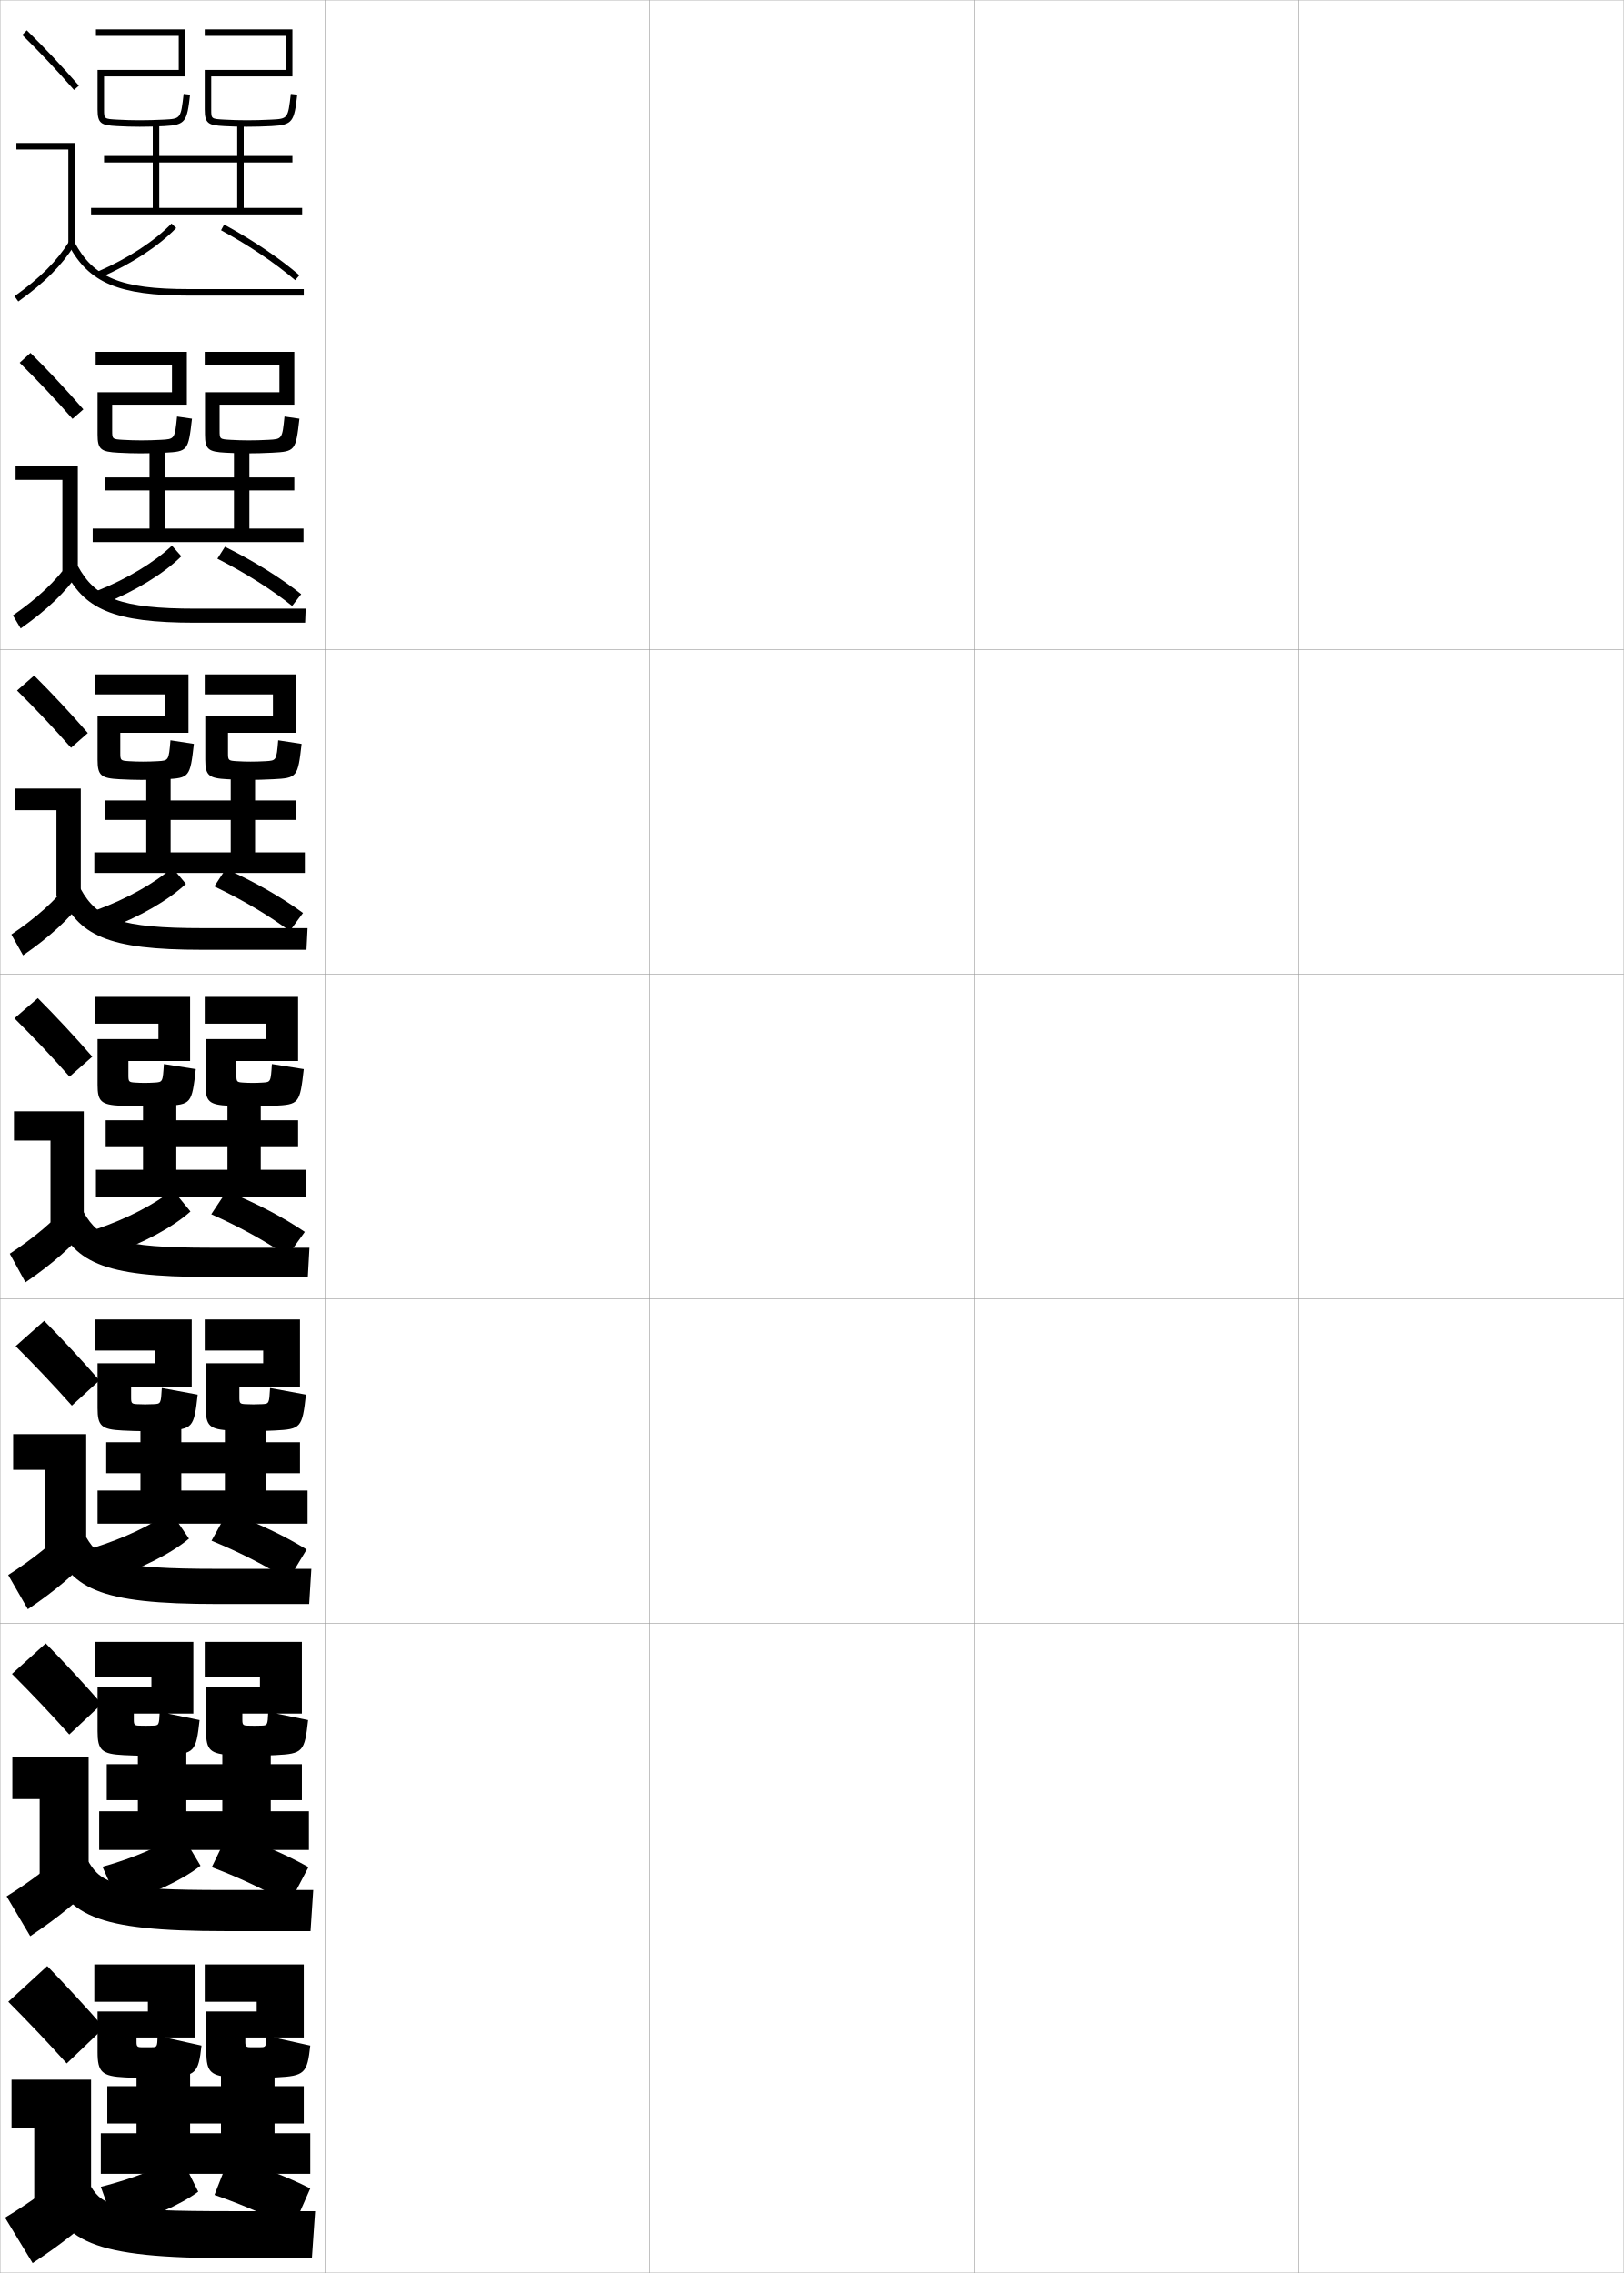
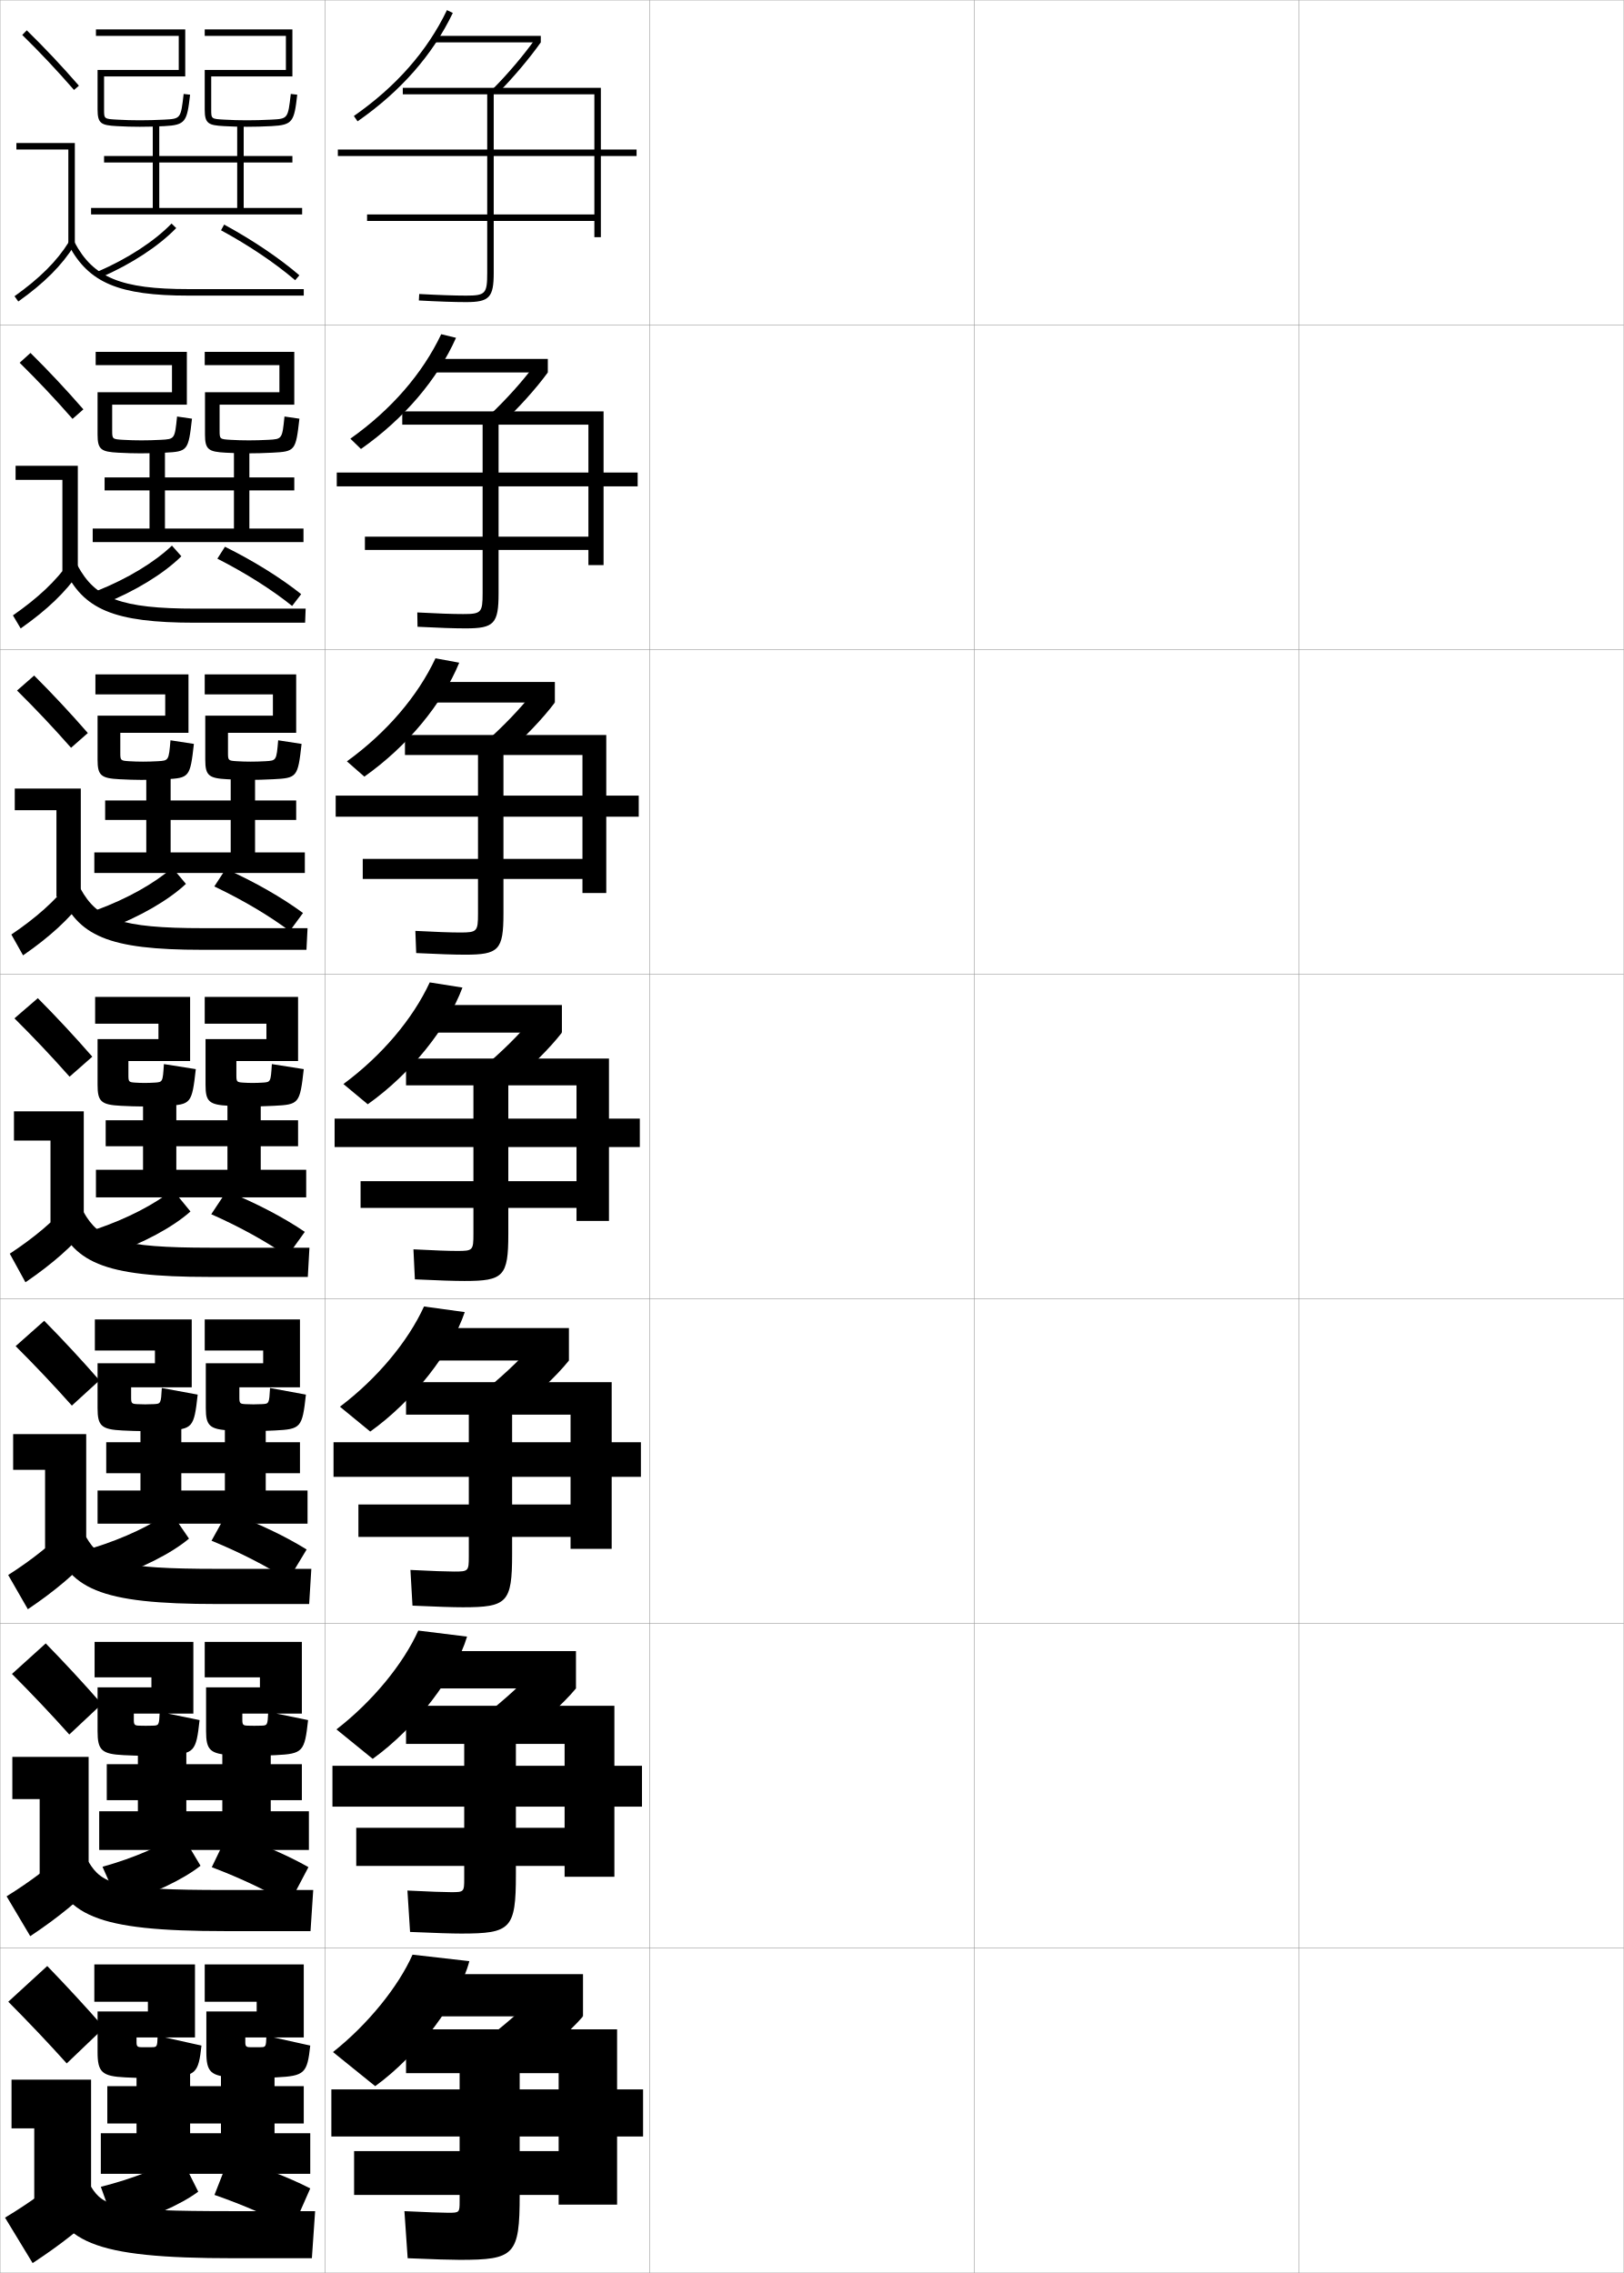
<svg xmlns="http://www.w3.org/2000/svg" width="500.1" height="700.1" viewBox="0 0 500.1 700.1" overflow="visible" enable-background="new 0 0 500.1 700.1" xml:space="preserve">
  <g id="glyphs">
    <g>
      <rect x="0.05" y="0.05" fill="none" stroke="#999999" stroke-width="0.1" width="100" height="100" />
      <rect x="0.05" y="100.05" fill="none" stroke="#999999" stroke-width="0.1" width="100" height="100" />
      <rect x="0.05" y="200.05" fill="none" stroke="#999999" stroke-width="0.1" width="100" height="100" />
      <rect x="0.05" y="300.05" fill="none" stroke="#999999" stroke-width="0.1" width="100" height="100" />
      <rect x="0.05" y="400.05" fill="none" stroke="#999999" stroke-width="0.1" width="100" height="100" />
      <rect x="0.05" y="500.05" fill="none" stroke="#999999" stroke-width="0.1" width="100" height="100" />
      <rect x="0.05" y="600.05" fill="none" stroke="#999999" stroke-width="0.1" width="100" height="100" />
      <rect x="100.05" y="0.05" fill="none" stroke="#999999" stroke-width="0.1" width="100" height="100" />
      <rect x="100.05" y="100.05" fill="none" stroke="#999999" stroke-width="0.1" width="100" height="100" />
      <rect x="100.05" y="200.05" fill="none" stroke="#999999" stroke-width="0.1" width="100" height="100" />
      <rect x="100.05" y="300.05" fill="none" stroke="#999999" stroke-width="0.1" width="100" height="100" />
      <rect x="100.05" y="400.05" fill="none" stroke="#999999" stroke-width="0.1" width="100" height="100" />
      <rect x="100.05" y="500.05" fill="none" stroke="#999999" stroke-width="0.1" width="100" height="100" />
      <rect x="100.05" y="600.05" fill="none" stroke="#999999" stroke-width="0.1" width="100" height="100" />
      <rect x="200.05" y="0.05" fill="none" stroke="#999999" stroke-width="0.1" width="100" height="100" />
      <rect x="200.05" y="100.05" fill="none" stroke="#999999" stroke-width="0.1" width="100" height="100" />
      <rect x="200.05" y="200.05" fill="none" stroke="#999999" stroke-width="0.1" width="100" height="100" />
      <rect x="200.05" y="300.05" fill="none" stroke="#999999" stroke-width="0.1" width="100" height="100" />
      <rect x="200.05" y="400.05" fill="none" stroke="#999999" stroke-width="0.1" width="100" height="100" />
      <rect x="200.05" y="500.05" fill="none" stroke="#999999" stroke-width="0.1" width="100" height="100" />
      <rect x="200.05" y="600.05" fill="none" stroke="#999999" stroke-width="0.1" width="100" height="100" />
      <rect x="300.05" y="0.05" fill="none" stroke="#999999" stroke-width="0.1" width="100" height="100" />
      <rect x="300.05" y="100.05" fill="none" stroke="#999999" stroke-width="0.1" width="100" height="100" />
      <rect x="300.05" y="200.05" fill="none" stroke="#999999" stroke-width="0.1" width="100" height="100" />
      <rect x="300.05" y="300.05" fill="none" stroke="#999999" stroke-width="0.1" width="100" height="100" />
      <rect x="300.05" y="400.05" fill="none" stroke="#999999" stroke-width="0.1" width="100" height="100" />
      <rect x="300.05" y="500.05" fill="none" stroke="#999999" stroke-width="0.1" width="100" height="100" />
      <rect x="300.05" y="600.05" fill="none" stroke="#999999" stroke-width="0.1" width="100" height="100" />
      <rect x="400.05" y="0.05" fill="none" stroke="#999999" stroke-width="0.1" width="100" height="100" />
      <rect x="400.05" y="100.05" fill="none" stroke="#999999" stroke-width="0.1" width="100" height="100" />
      <rect x="400.05" y="200.05" fill="none" stroke="#999999" stroke-width="0.1" width="100" height="100" />
      <rect x="400.05" y="300.05" fill="none" stroke="#999999" stroke-width="0.1" width="100" height="100" />
      <rect x="400.05" y="400.05" fill="none" stroke="#999999" stroke-width="0.1" width="100" height="100" />
      <rect x="400.05" y="500.05" fill="none" stroke="#999999" stroke-width="0.1" width="100" height="100" />
      <rect x="400.05" y="600.05" fill="none" stroke="#999999" stroke-width="0.1" width="100" height="100" />
    </g>
    <g>
      <path d="M30.153,83.632l0.793,1.836c9.405-4.066,17.906-9.615,23.322-15.224      l-1.438-1.389C47.591,74.28,39.325,79.666,30.153,83.632z" />
      <path d="M68.072,70.929C76.673,75.6,84.779,81.062,90.899,86.309l1.301-1.518      c-6.223-5.336-14.453-10.884-23.173-15.62L68.072,70.929z" />
    </g>
    <g>
      <g>
        <path d="M29.969,181.951l2.202,3.905c9.523-3.805,18.282-9.183,23.686-14.52       l-2.907-3.283C47.637,173.149,39.271,178.229,29.969,181.951z" />
        <path d="M66.943,172.074c8.662,4.41,16.874,9.604,23.022,14.566l2.792-3.639       c-6.306-5.022-14.592-10.197-23.477-14.601L66.943,172.074z" />
      </g>
      <g>
        <path d="M29.785,280.271l3.425,5.787c9.64-3.543,18.658-8.751,24.048-13.815       l-4.188-4.989C47.683,272.018,39.218,276.793,29.785,280.271z" />
        <path d="M66.002,273.031c8.724,4.148,17.041,9.073,23.218,13.753l4.096-5.573       c-6.39-4.709-14.731-9.51-23.782-13.581L66.002,273.031z" />
      </g>
      <g>
        <path d="M29.602,378.591l4.646,7.668c9.757-3.281,19.034-8.318,24.411-13.111       l-5.469-6.695C47.729,370.887,39.165,375.356,29.602,378.591z" />
        <path d="M65.062,373.989c8.786,3.887,17.207,8.543,23.413,12.939L93.875,379.421       c-6.474-4.396-14.87-8.823-24.087-12.561L65.062,373.989z" />
      </g>
    </g>
    <g>
      <path d="M28.584,476.786l4.848,9.527c9.875-3.019,19.41-7.885,24.774-12.406      l-5.729-8.381C46.942,469.63,38.278,473.794,28.584,476.786z" />
      <path d="M65.141,474.552c8.849,3.625,17.375,8.012,23.609,12.125l5.684-9.422      c-6.558-4.081-15.01-8.135-24.392-11.539L65.141,474.552z" />
    </g>
    <g>
      <path d="M31.567,574.98l5.049,11.389c9.992-2.757,19.786-7.453,25.137-11.703      l-5.99-10.065C50.155,568.374,41.392,572.232,31.567,574.98z" />
      <path d="M65.22,575.113c8.911,3.363,17.542,7.481,23.805,11.312l5.967-11.336      c-6.641-3.768-15.148-7.448-24.696-10.52L65.22,575.113z" />
    </g>
    <g>
      <path d="M31.05,673.55l4.5,12.5c10.108-2.495,20.161-7.021,25.5-11l-5.5-11      C49.868,667.493,41.005,671.046,31.05,673.55z" />
      <path d="M66.05,676.05c8.973,3.102,17.709,6.951,24,10.5l5.5-12.5      c-6.724-3.454-15.287-6.762-25-9.5L66.05,676.05z" />
    </g>
    <g>
      <g>
        <path d="M32.05,624.55c-5.544-6.356-11.778-13.089-17.5-19l-12,11       c5.885,5.911,12.298,12.644,18,19L32.05,624.55z" />
        <polygon points="3.55,640.55 28.05,640.55 28.05,677.55 10.55,677.55        10.55,655.55 3.55,655.55 " />
        <path d="M22.05,668.05c-6.61,5.924-12.999,10.459-20.5,15l8.5,14       c8.753-5.76,15.608-11.143,22-17.5L22.05,668.05z" />
        <path d="M14.05,673.05c4.41,17.511,13.823,22.5,58,22.5h24l1-14.5h-26       c-35.28,0-39.15-1.317-43-7.5L14.05,673.05z" />
      </g>
      <g>
        <path d="M31.342,524.856c-5.541-6.352-11.536-12.812-17.259-18.676l-10.4,9.404       c5.852,5.857,11.991,12.312,17.658,18.658L31.342,524.856z" />
        <polygon points="3.8,541.134 27.3,541.134 27.3,577.216 12.217,577.216        12.217,554.134 3.8,554.134 " />
        <path d="M2.036,584.081l7.277,12.271c8.63-5.75,15.257-11.152,21.212-17.465       l-8.617-10.092C15.796,574.708,9.586,579.372,2.036,584.081z" />
        <path d="M14.986,573.462c4.7,16.527,14.096,21.338,54.48,21.338h26.166       l0.834-12.666h-27.5c-32.863,0-37.511-1.684-41.687-8.662L14.986,573.462z" />
      </g>
      <g>
        <path d="M30.634,425.164c-5.538-6.349-11.294-12.537-17.018-18.353l-8.8,7.81       c5.819,5.802,11.684,11.979,17.315,18.314L30.634,425.164z" />
        <polygon points="4.05,441.717 26.55,441.717 26.55,476.883 13.883,476.883        13.883,452.717 4.05,452.717 " />
        <path d="M2.523,485.111l6.054,10.543c8.507-5.74,14.906-11.16,20.424-17.429       l-7.234-8.685C16.152,475.443,10.121,480.236,2.523,485.111z" />
        <path d="M15.922,473.873c4.991,15.544,14.369,20.177,50.961,20.177h28.333       l0.667-10.833h-29c-30.446,0-35.871-2.05-40.373-9.823L15.922,473.873z" />
      </g>
    </g>
    <g>
      <g>
        <path d="M28.427,325.472c-5.535-6.346-11.053-12.262-16.777-18.029l-7.2,6.215       c5.786,5.747,11.378,11.646,16.974,17.971L28.427,325.472z" />
        <polygon points="4.3,342.3 25.8,342.3 25.8,376.55 15.55,376.55        15.55,351.3 4.3,351.3 " />
        <path d="M3.01,386.143l4.83,8.814c8.384-5.731,14.556-11.169,19.636-17.394       l-5.852-7.277C16.509,376.178,10.655,381.101,3.01,386.143z" />
        <path d="M16.858,374.284c5.282,14.562,14.643,19.016,47.441,19.016h30.5l0.5-9h-30.5       c-28.029,0-34.23-2.416-39.059-10.984L16.858,374.284z" />
      </g>
      <g>
        <path d="M5.249,212.692c5.753,5.692,11.071,11.315,16.632,17.628l5.171-4.542       c-5.532-6.342-10.811-11.986-16.535-17.705L5.249,212.692z" />
        <polygon points="17.383,276.216 17.383,249.549 4.549,249.549 4.549,242.883        24.883,242.883 24.883,276.216 " />
        <path d="M3.496,287.84l3.606,6.419c8.261-5.722,14.205-11.178,18.848-17.358       l-4.468-5.203C16.864,277.579,11.19,282.63,3.496,287.84z" />
        <path d="M18.294,274.695c5.573,13.579,14.916,17.854,43.922,17.854h32.167       l0.333-6.667H62.55c-25.612,0-32.591-2.782-37.745-12.146L18.294,274.695z" />
      </g>
      <g>
        <path d="M6.049,111.729c5.72,5.638,10.764,10.983,16.29,17.286l3.34-2.929       c-5.53-6.338-10.57-11.71-16.294-17.381L6.049,111.729z" />
        <polygon points="19.216,175.883 19.216,147.8 4.8,147.8 4.8,143.466        23.967,143.466 23.967,175.883 " />
        <path d="M3.983,189.538l2.383,4.024c8.138-5.712,13.854-11.187,18.058-17.323       l-3.084-3.128C17.221,178.98,11.726,184.161,3.983,189.538z" />
        <path d="M19.729,175.107c5.865,12.595,15.19,16.692,40.404,16.692h33.833       l0.167-4.333H60.3c-23.195,0-30.95-3.149-36.43-13.307L19.729,175.107z" />
      </g>
      <g>
        <path d="M6.849,10.764c5.688,5.584,10.457,10.651,15.947,16.943l1.508-1.314       c-5.527-6.334-10.328-11.435-16.053-17.057L6.849,10.764z" />
        <polygon points="21.05,75.55 23.05,75.55 23.05,44.05 5.05,44.05        5.05,46.05 21.05,46.05 " />
        <path d="M4.47,91.235l1.16,1.629c8.016-5.703,13.503-11.196,17.27-17.288       l-1.7-1.053C17.577,80.382,12.261,85.691,4.47,91.235z" />
        <path d="M21.165,75.519c6.156,11.612,15.464,15.531,36.885,15.531h35.5v-2h-35.5       c-20.777,0-29.311-3.516-35.116-14.469L21.165,75.519z" />
      </g>
    </g>
    <polygon points="28.05,64.05 28.05,66.05 93.05,66.05 93.05,64.05      75.05,64.05 75.05,50.05 90.05,50.05 90.05,48.05 75.05,48.05      75.05,38.05 73.05,38.05 73.05,48.05 32.05,48.05 32.05,50.05      73.05,50.05 73.05,64.05 49.05,64.05 49.05,38.05 47.05,38.05      47.05,64.05 " />
    <polygon points="90.633,147.049 76.799,147.049 76.799,137.8 72.05,137.8      72.05,147.049 32.216,147.049 32.216,151.05 72.05,151.05 72.05,162.799      50.8,162.799 50.8,137.8 46.049,137.8 46.049,162.799 28.55,162.799      28.55,166.966 93.466,166.966 93.466,162.799 76.799,162.799 76.799,151.05      90.633,151.05 " />
    <polygon points="78.55,246.55 78.55,237.55 71.05,237.55 71.05,246.55      32.383,246.55 32.383,252.55 71.05,252.55 71.05,262.55 52.55,262.55      52.55,237.55 45.05,237.55 45.05,262.55 29.05,262.55 29.05,268.883      93.883,268.883 93.883,262.55 78.55,262.55 78.55,252.55 91.216,252.55      91.216,246.55 " />
    <g>
      <polygon points="91.8,345.05 80.3,345.05 80.3,337.3 70.05,337.3       70.05,345.05 32.55,345.05 32.55,353.05 70.05,353.05 70.05,360.3       54.3,360.3 54.3,337.3 44.05,337.3 44.05,360.3 29.55,360.3       29.55,368.8 94.3,368.8 94.3,360.3 80.3,360.3 80.3,353.05       91.8,353.05 " />
      <polygon points="55.842,459.091 55.842,437.216 43.258,437.216 43.258,459.091       30.05,459.091 30.05,469.3 94.717,469.3 94.717,459.091 81.842,459.091       81.842,453.759 92.383,453.759 92.383,444.216 81.842,444.216 81.842,437.216       69.258,437.216 69.258,444.216 32.717,444.216 32.717,453.759 69.258,453.759       69.258,459.091 " />
      <polygon points="57.383,557.883 57.383,537.133 42.466,537.133 42.466,557.883       30.55,557.883 30.55,569.8 95.133,569.8 95.133,557.883 83.383,557.883       83.383,554.467 92.967,554.467 92.967,543.383 83.383,543.383 83.383,537.133       68.467,537.133 68.467,543.383 32.883,543.383 32.883,554.467 68.467,554.467       68.467,557.883 " />
    </g>
    <polygon points="58.55,657.05 58.55,637.05 42.05,637.05 42.05,657.05      31.05,657.05 31.05,669.55 95.55,669.55 95.55,657.05 84.55,657.05      84.55,654.05 93.55,654.05 93.55,642.55 84.55,642.55 84.55,637.05      68.05,637.05 68.05,642.55 33.05,642.55 33.05,654.05 68.05,654.05      68.05,657.05 " />
    <g>
      <path d="M32.05,33.739V23.55h25v-14.5h-27.5v2h25.5v10.5h-25v12.189      c0,4.341,1.127,4.844,5.945,5.109c2.51,0.139,4.686,0.201,7.055,0.201      c2.426,0,4.824-0.063,7.551-0.201c6.611-0.336,6.988-1.406,7.943-9.684      l-1.986-0.229c-0.884,7.653-0.884,7.653-6.059,7.915      c-2.691,0.137-5.059,0.199-7.449,0.199c-2.33,0-4.473-0.061-6.943-0.198      C32.05,36.628,32.05,36.628,32.05,33.739z" />
      <g>
        <path d="M65.05,33.739V23.55h25v-14.5h-27v2h25v10.5h-25v12.189       c0,4.341,1.127,4.844,5.945,5.109c2.51,0.139,4.686,0.201,7.055,0.201       c2.426,0,4.824-0.063,7.551-0.201c6.611-0.336,6.988-1.406,7.943-9.684       l-1.986-0.229c-0.884,7.653-0.884,7.653-6.059,7.915       c-2.691,0.137-5.059,0.199-7.449,0.199c-2.33,0-4.473-0.061-6.943-0.198       C65.05,36.628,65.05,36.628,65.05,33.739z" />
      </g>
    </g>
    <g>
      <g>
        <path d="M50.758,139.432c-2.74,0.138-5.108,0.201-7.458,0.201       c-2.165,0-4.459-0.07-6.879-0.201c-5.26-0.281-6.372-0.95-6.372-5.558v-13.074       h22.917v-8.333h-23.5v-4.083h28.083v16.25h-23v7.991c0,2.606,0.043,2.651,3.378,2.844       c1.981,0.115,3.739,0.165,5.614,0.165c1.917,0,3.856-0.052,6.01-0.166       c4.269-0.227,4.273-0.23,4.979-7.179l4.599,0.671       C58.002,138.846,57.849,139.074,50.758,139.432z" />
        <path d="M83.842,139.432c-2.74,0.138-5.108,0.201-7.459,0.201       c-2.165,0-4.458-0.07-6.879-0.201c-5.259-0.281-6.371-0.95-6.371-5.558       v-13.074h22.917v-8.333H63.049v-4.083h27.583v16.25h-23v7.991       c0,2.606,0.043,2.651,3.378,2.844c1.981,0.115,3.738,0.165,5.614,0.165       c1.917,0,3.856-0.052,6.01-0.166c4.269-0.227,4.273-0.23,4.979-7.179       l4.598,0.671C91.085,138.846,90.934,139.073,83.842,139.432z" />
      </g>
      <g>
        <path d="M50.917,240.015c-2.754,0.138-5.093,0.201-7.367,0.201       c-1.96,0-4.372-0.079-6.703-0.201c-5.701-0.297-6.797-1.13-6.797-6.006       v-13.584h20.833v-6.542h-21.5v-6.167h28.667v18h-21v6.168       c0,2.324,0.086,2.414,2.698,2.575c1.493,0.092,2.865,0.132,4.285,0.132       c1.444,0,2.955-0.042,4.572-0.133c3.362-0.191,3.371-0.199,3.899-6.443       l7.21,1.114C58.553,239.417,58.35,239.642,50.917,240.015z" />
        <path d="M84.083,240.015c-2.754,0.138-5.092,0.201-7.367,0.201       c-1.96,0-4.372-0.079-6.703-0.201c-5.701-0.297-6.797-1.13-6.797-6.006v-13.584       h20.833v-6.542h-21v-6.167h28.167v18h-21v6.168c0,2.324,0.086,2.414,2.699,2.575       c1.493,0.092,2.864,0.132,4.284,0.132c1.444,0,2.955-0.042,4.572-0.133       c3.362-0.191,3.371-0.199,3.9-6.443l7.21,1.114       C91.72,239.417,91.517,239.642,84.083,240.015z" />
      </g>
      <g>
        <path d="M51.075,340.599c-2.768,0.139-5.076,0.201-7.275,0.201       c-1.756,0-4.285-0.087-6.527-0.201c-6.142-0.313-7.223-1.312-7.223-6.454       v-14.095h18.75v-4.75h-19.5v-8.25h29.25v19.75h-19v4.345c0,2.042,0.129,2.177,2.02,2.306       c1.004,0.069,1.99,0.1,2.955,0.1c0.971,0,2.053-0.031,3.133-0.1       c2.456-0.156,2.469-0.168,2.82-5.707l9.822,1.557       C59.104,339.989,58.851,340.21,51.075,340.599z" />
        <path d="M84.325,340.599c-2.768,0.139-5.076,0.201-7.275,0.201       c-1.756,0-4.285-0.087-6.527-0.201c-6.142-0.313-7.223-1.312-7.223-6.454       v-14.095h18.75v-4.75h-19v-8.25h28.75v19.75h-19v4.345c0,2.042,0.129,2.177,2.02,2.306       c1.004,0.069,1.99,0.1,2.955,0.1c0.971,0,2.053-0.031,3.133-0.1       c2.456-0.156,2.469-0.168,2.82-5.707l9.822,1.557       C92.354,339.989,92.101,340.21,84.325,340.599z" />
      </g>
      <g>
        <path d="M51.233,440.599c-2.78,0.139-5.059,0.201-7.184,0.201       c-1.551,0-4.199-0.094-6.352-0.201c-6.477-0.324-7.648-1.406-7.648-6.902v-13.812       h17.667v-3.918h-18.5v-9.582h29.833v20.916H40.383v3.146       c0,1.774,0.187,1.951,1.847,2.037c0.802,0.047,1.685,0.066,2.47,0.066       c0.774,0,1.737-0.021,2.589-0.066c2.254-0.104,2.271-0.119,2.547-4.971       l11.048,2.037C59.75,439.788,59.372,440.194,51.233,440.599z" />
        <path d="M84.566,440.599c-2.78,0.139-5.058,0.201-7.184,0.201       c-1.55,0-4.198-0.094-6.352-0.201c-6.476-0.324-7.648-1.406-7.648-6.902v-13.812       h17.667v-3.918h-18v-9.582h29.333v20.916H73.717v3.146       c0,1.774,0.186,1.951,1.846,2.037c0.801,0.047,1.684,0.066,2.47,0.066       c0.774,0,1.736-0.021,2.588-0.066c2.253-0.104,2.271-0.119,2.546-4.971       l11.049,2.037C93.083,439.788,92.705,440.194,84.566,440.599z" />
      </g>
      <g>
        <path d="M51.392,540.6c-2.793,0.139-5.041,0.2-7.092,0.2       c-1.346,0-4.113-0.1-6.176-0.2c-6.811-0.336-8.074-1.501-8.074-7.352       v-13.531h16.583v-3.084h-17.5v-10.916h30.417v22.083H41.216v1.948       c0,1.507,0.243,1.726,1.673,1.769c0.599,0.023,1.378,0.033,1.985,0.033       c0.578,0,1.42-0.011,2.044-0.033c2.051-0.052,2.073-0.071,2.273-4.235       l12.274,2.519C60.395,539.587,59.894,540.178,51.392,540.6z" />
        <path d="M84.808,540.6c-2.793,0.139-5.041,0.2-7.092,0.2       c-1.345,0-4.112-0.1-6.176-0.2c-6.811-0.336-8.074-1.501-8.074-7.352       v-13.531h16.583v-3.084h-17v-10.916h29.917v22.083H74.633v1.948       c0,1.507,0.243,1.726,1.673,1.769c0.599,0.023,1.378,0.033,1.985,0.033       c0.578,0,1.42-0.011,2.044-0.033c2.051-0.052,2.073-0.071,2.273-4.235       l12.274,2.519C93.811,539.587,93.31,540.178,84.808,540.6z" />
      </g>
    </g>
    <g>
      <path d="M46.55,630.55c1.849,0,1.875-0.023,2-3.5l13.5,3      c-0.928,8.581-1.718,9.366-10.5,9.8c-2.807,0.139-5.023,0.2-7,0.2      c-1.141,0-4.026-0.105-6-0.2c-7.146-0.347-8.5-1.595-8.5-7.8v-12.5h15.5v-3h-16.5v-11.5h31      v22.5h-18v1.5c0,1.239,0.3,1.5,1.5,1.5c0.396,0,1.072,0,1.5,0      C45.431,630.55,46.153,630.55,46.55,630.55z" />
      <path d="M80.05,630.55c1.849,0,1.875-0.023,2-3.5l13.5,3      c-0.928,8.581-1.718,9.366-10.5,9.8c-2.807,0.139-5.023,0.2-7,0.2      c-1.141,0-4.026-0.105-6-0.2c-7.146-0.347-8.5-1.595-8.5-7.8v-12.5h15.5v-3h-16v-11.5h30.5      v22.5h-18v1.5c0,1.239,0.3,1.5,1.5,1.5c0.396,0,1.072,0,1.5,0      C78.931,630.55,79.653,630.55,80.05,630.55z" />
    </g>
+     <g>
+       <path d="M108.979,35.729l1.143,1.641c13.271-9.236,23.14-20.47,29.331-33.389      l-1.805-0.863C131.608,15.72,121.962,26.692,108.979,35.729z" />
+       <rect x="134.05" y="11.05" width="32.5" height="2" />
+       <path d="M151.842,27.344l1.416,1.412c4.62-4.629,9.714-10.647,13.292-15.706      l-1.633-1.154C161.399,16.868,156.389,22.788,151.842,27.344z" />
+       <path d="M183.05,29.05v17h-79v2h79v18h-70v2h70v5h2v-25h11v-2h-11v-19h-61v2h26v55c0,6.411-0.547,7-6.5,7      c-3.539,0-8.533-0.172-14.445-0.498l-0.109,1.996      c5.947,0.328,10.98,0.502,14.555,0.502c7.149,0,8.5-1.43,8.5-9v-55H183.05z" />
+     </g>
+     <g>
+       <path d="M111.166,138.288l-3.259-3.172c12.625-8.961,22.224-20.052,27.974-32.177      l4.561,1.108C134.763,116.803,124.449,128.982,111.166,138.288z" />
+       <rect x="133.133" y="110.55" width="35.583" height="4.166" />
+       <path d="M168.716,114.716c-3.595,4.946-9.069,11.028-14.155,15.729l-3.702-2.658      c4.736-4.437,10.177-10.446,13.663-15.199L168.716,114.716z" />
+       <path d="M181.216,130.8v14.75h-77.5v4.25h77.5v15.5h-68.833v4.083h68.833      v4.666h4.667v-24.25h10.5v-4.25h-10.5v-18.833h-62v4.083h24.75v51.917      c0,5.968-0.42,6.417-6,6.417c-3.205,0-8.013-0.166-14.121-0.499l0.076,4.414      c6.325,0.332,11.394,0.501,14.795,0.501c8.776,0,10.167-1.428,10.167-10.833      v-51.917H181.216z" />
+     </g>
+     <g>
+       <path d="M112.211,239.206l-5.375-4.703c12.265-8.885,21.818-20.093,27.279-31.741      l7.318,1.352C136.265,216.707,125.507,229.831,112.211,239.206z" />
+       <rect x="132.216" y="210.05" width="38.667" height="6.333" />
+       <path d="M170.883,216.383c-3.613,4.833-9.467,10.978-15.02,15.75l-5.987-3.903      c4.926-4.318,10.798-10.417,14.251-14.95L170.883,216.383z" />
+       <path d="M179.383,232.55v12.5h-76v6.5h76v13h-67.667v6.167h67.667v4.333h7.333v-23.5h10      v-6.5h-10v-18.667h-62v6.167h22.5v48.833      c0,5.525-0.293,5.833-5.5,5.833c-2.871,0-7.493-0.159-13.797-0.499      l0.261,6.831c6.703,0.336,11.808,0.501,15.037,0.501      c10.403,0,11.833-1.426,11.833-12.667v-48.833H179.383z" />
+     </g>
+     <g>
+       <g>
+         <path d="M115.55,642.55l-13-10.5c10.83-8.58,20.196-20.259,24.5-30l17.5,2       C141.429,615.99,128.895,632.895,115.55,642.55z" />
+         <rect x="128.55" y="608.05" width="51" height="13" />
+         <path d="M179.55,621.05c-4.148,4.879-12.315,11.93-20.5,17.5l-13.5-7.5       c6.336-4.286,14.737-11.394,18.5-15.5L179.55,621.05z" />
+         <path d="M141.55,638.55v39.5c0,3.44-0.066,3.5-3.5,3.5c-1.759,0-6.639-0.168-13.5-0.5l1,14.5       c8.221,0.351,13.472,0.5,16,0.5c16.911,0,18.5-1.419,18.5-20v-37.5h12v5h-70v14.5h70v4.5h-63v13.5h63v3h18       v-21h8v-14.5h-8v-18.5h-65v13.5H141.55z" />
+       </g>
+       <g>
+         <path d="M114.785,541.741l-11.164-9.078c11.189-8.656,20.602-20.218,25.195-30.436       l15.024,1.865C140.208,516.196,128.118,532.155,114.785,541.741z" />
+         <rect x="129.466" y="508.55" width="47.917" height="11.5" />
+         <path d="M177.383,520.05c-3.976,4.825-11.499,11.596-18.961,16.924l-11.758-6.717       c5.929-4.257,13.631-11.058,17.28-15.232L177.383,520.05z" />
+         <path d="M173.883,537.133v6.75h-71.5v12.583h71.5v6.5h-64.167v11.75h64.167v3.334h15.333       v-21.584h8.5v-12.583h-8.5v-18.5h-64.167v11.75h17.917v41.583       c0,3.988-0.1,4.084-4,4.084c-2.018,0-6.75-0.163-13.491-0.5l0.815,12.749       c7.84,0.348,13.055,0.501,15.759,0.501c15.284,0,16.833-1.421,16.833-18.167       v-40.25H173.883z" />
+       </g>
+       <g>
+         <path d="M114.021,440.933l-9.328-7.656c11.548-8.732,21.007-20.176,25.89-30.87       l12.549,1.73C138.987,416.403,127.342,431.417,114.021,440.933z" />
+         <rect x="130.383" y="409.05" width="44.833" height="10" />
+         <path d="M175.217,419.05c-3.804,4.772-10.682,11.263-17.422,16.349l-10.016-5.934       c5.522-4.228,12.525-10.723,16.06-14.967L175.217,419.05z" />
+         <path d="M175.717,435.717v8.5h-73v10.666h73v8.5h-65.333v10h65.333v3.667h12.667       v-22.167h9v-10.666h-9v-18.5h-63.333v10h19.333v43.666c0,4.536-0.134,4.667-4.5,4.667       c-2.277,0-6.861-0.158-13.482-0.499l0.63,10.998       c7.46,0.344,12.638,0.501,15.518,0.501c13.657,0,15.167-1.422,15.167-16.333v-43       H175.717z" />
+       </g>
+       <g>
+         <path d="M113.257,340.124l-7.492-6.234c11.906-8.809,21.412-20.135,26.584-31.306       l10.074,1.596C137.767,316.609,126.565,330.679,113.257,340.124z" />
+         <rect x="131.3" y="309.55" width="41.75" height="8.5" />
+         <path d="M173.05,318.05c-3.631,4.72-9.864,10.929-15.883,15.772l-8.273-5.149       c5.115-4.199,11.418-10.388,14.84-14.7L173.05,318.05z" />
+         <path d="M177.55,334.3v10.25h-74.5v8.75h74.5v10.5h-66.5v8.25h66.5v4h10v-22.75h9.5v-8.75h-9.5v-18.5h-62.5v8.25       h20.75v45.75c0,5.083-0.167,5.25-5,5.25c-2.536,0-6.973-0.153-13.473-0.499l0.445,9.248       c7.08,0.34,12.222,0.501,15.277,0.501c12.03,0,13.5-1.424,13.5-14.5v-45.75H177.55z" />
+       </g>
+     </g>
  </g>
</svg>
